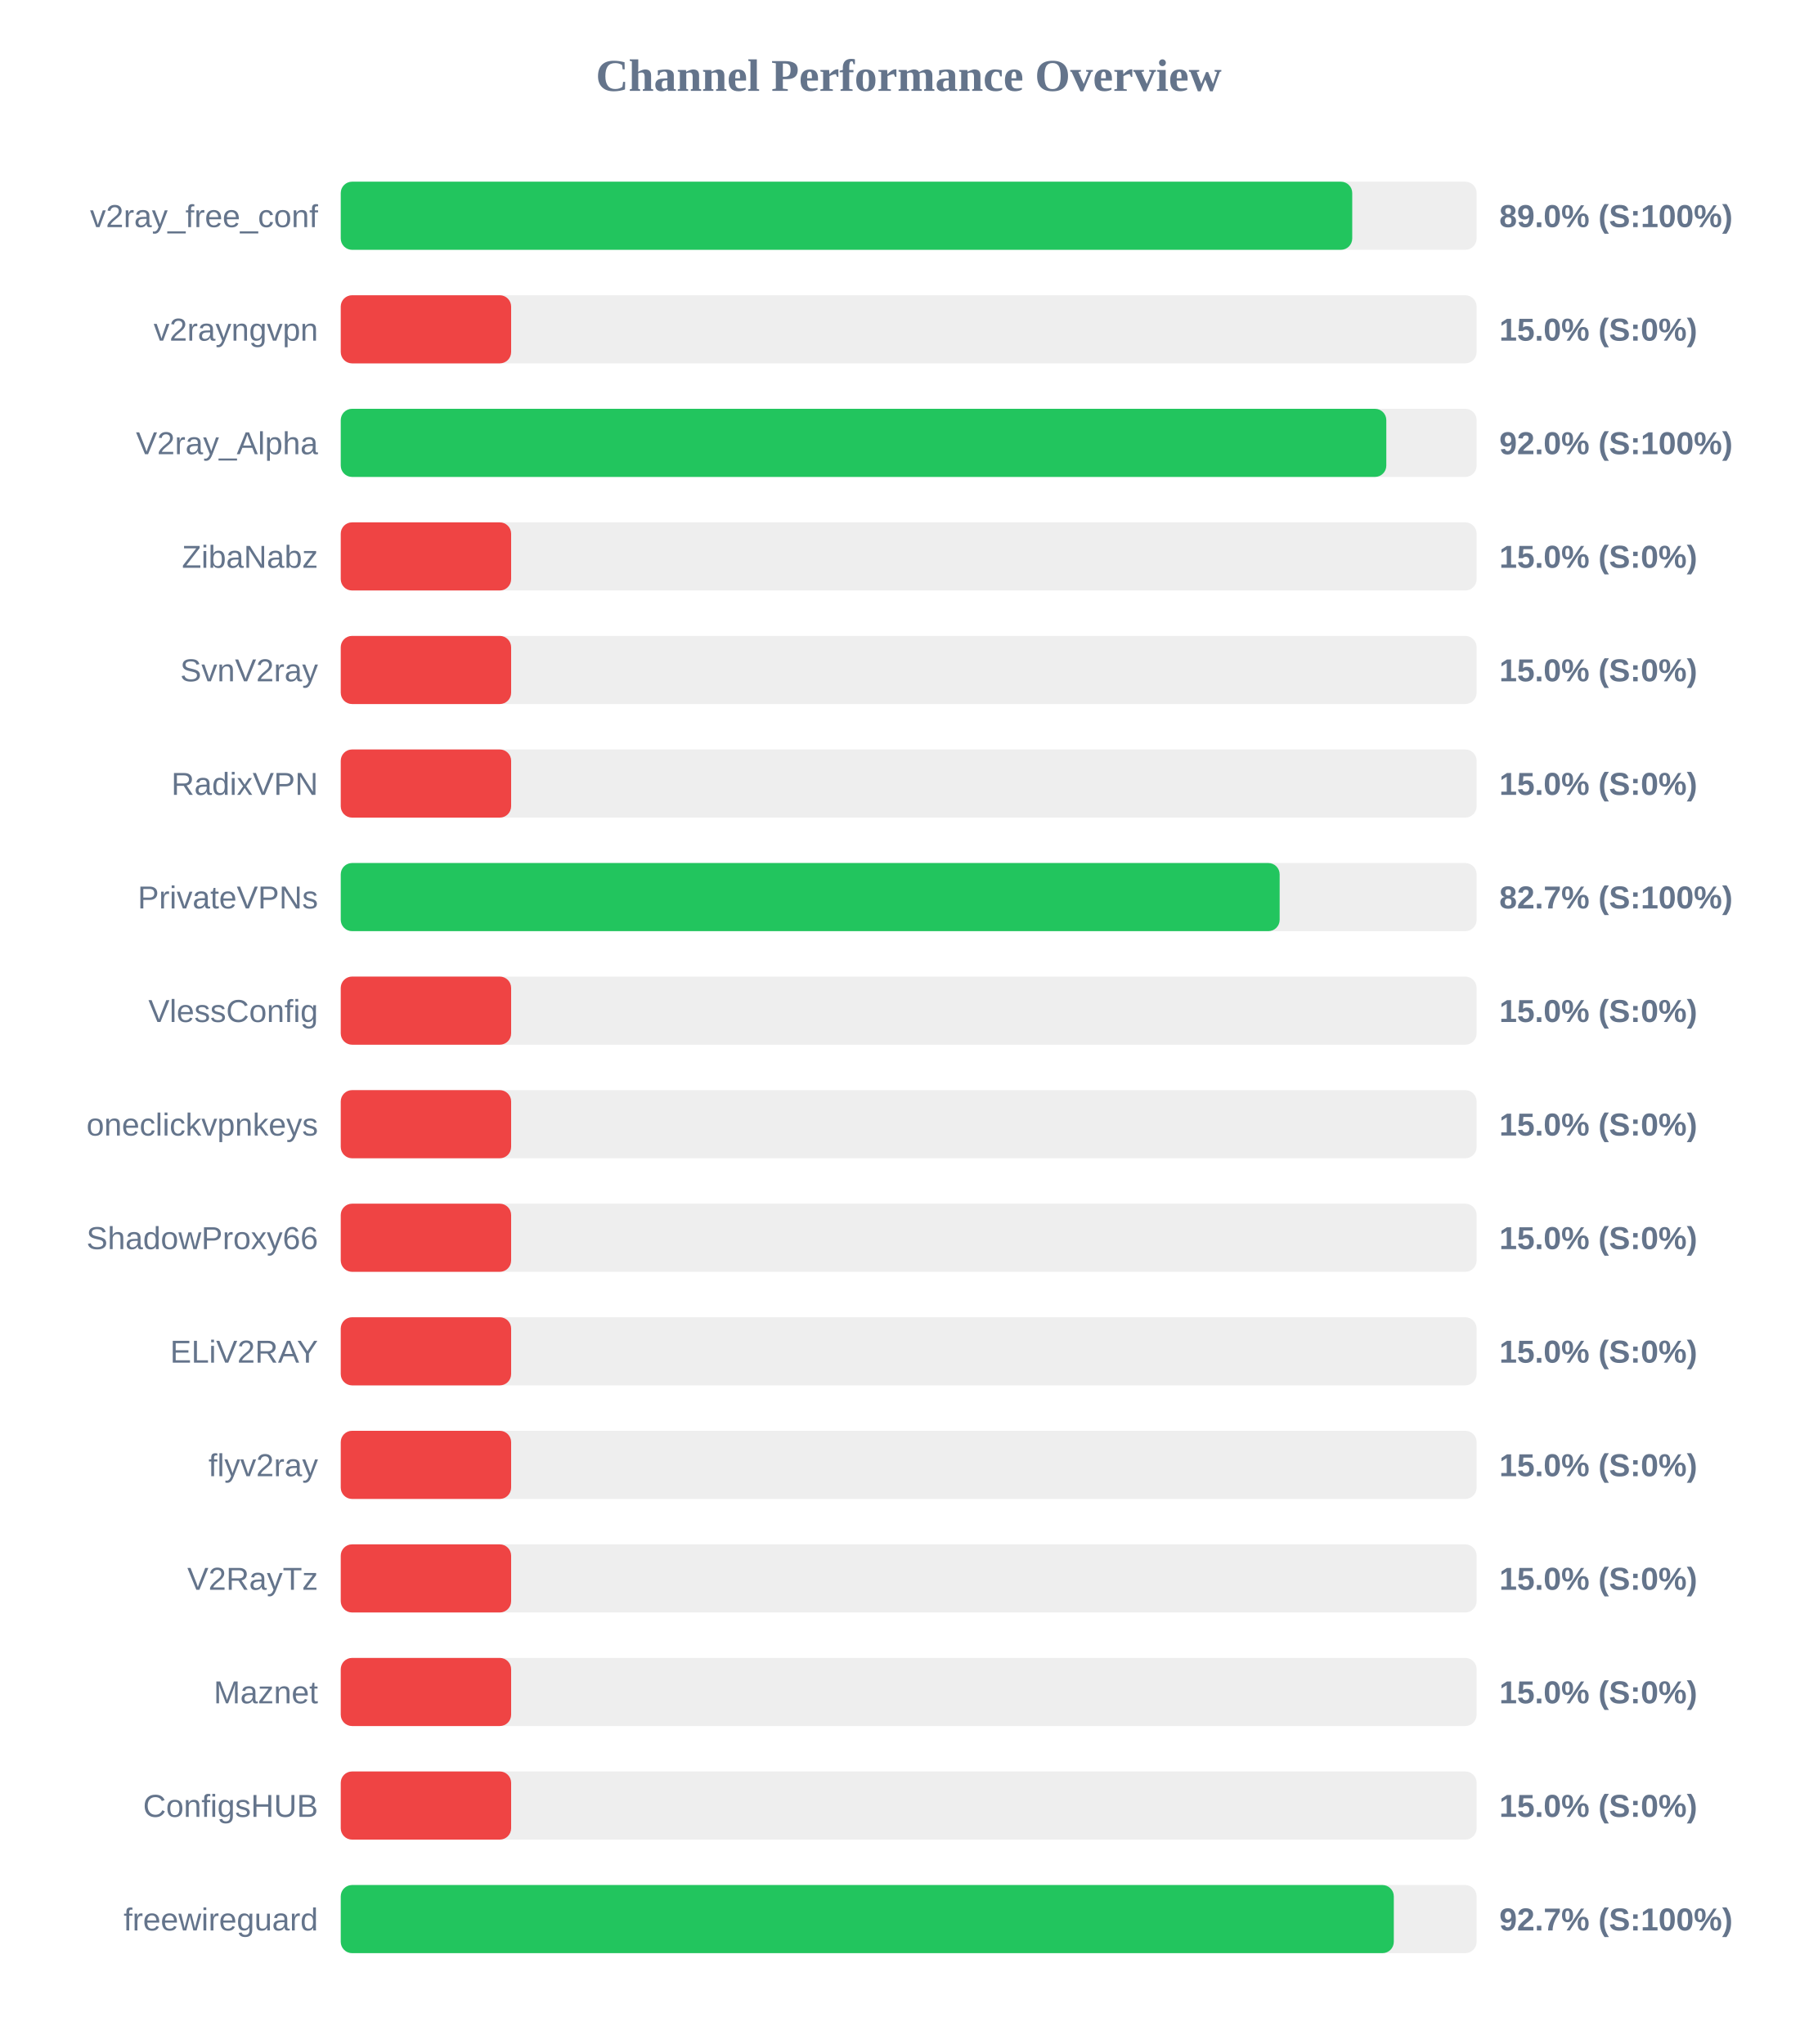
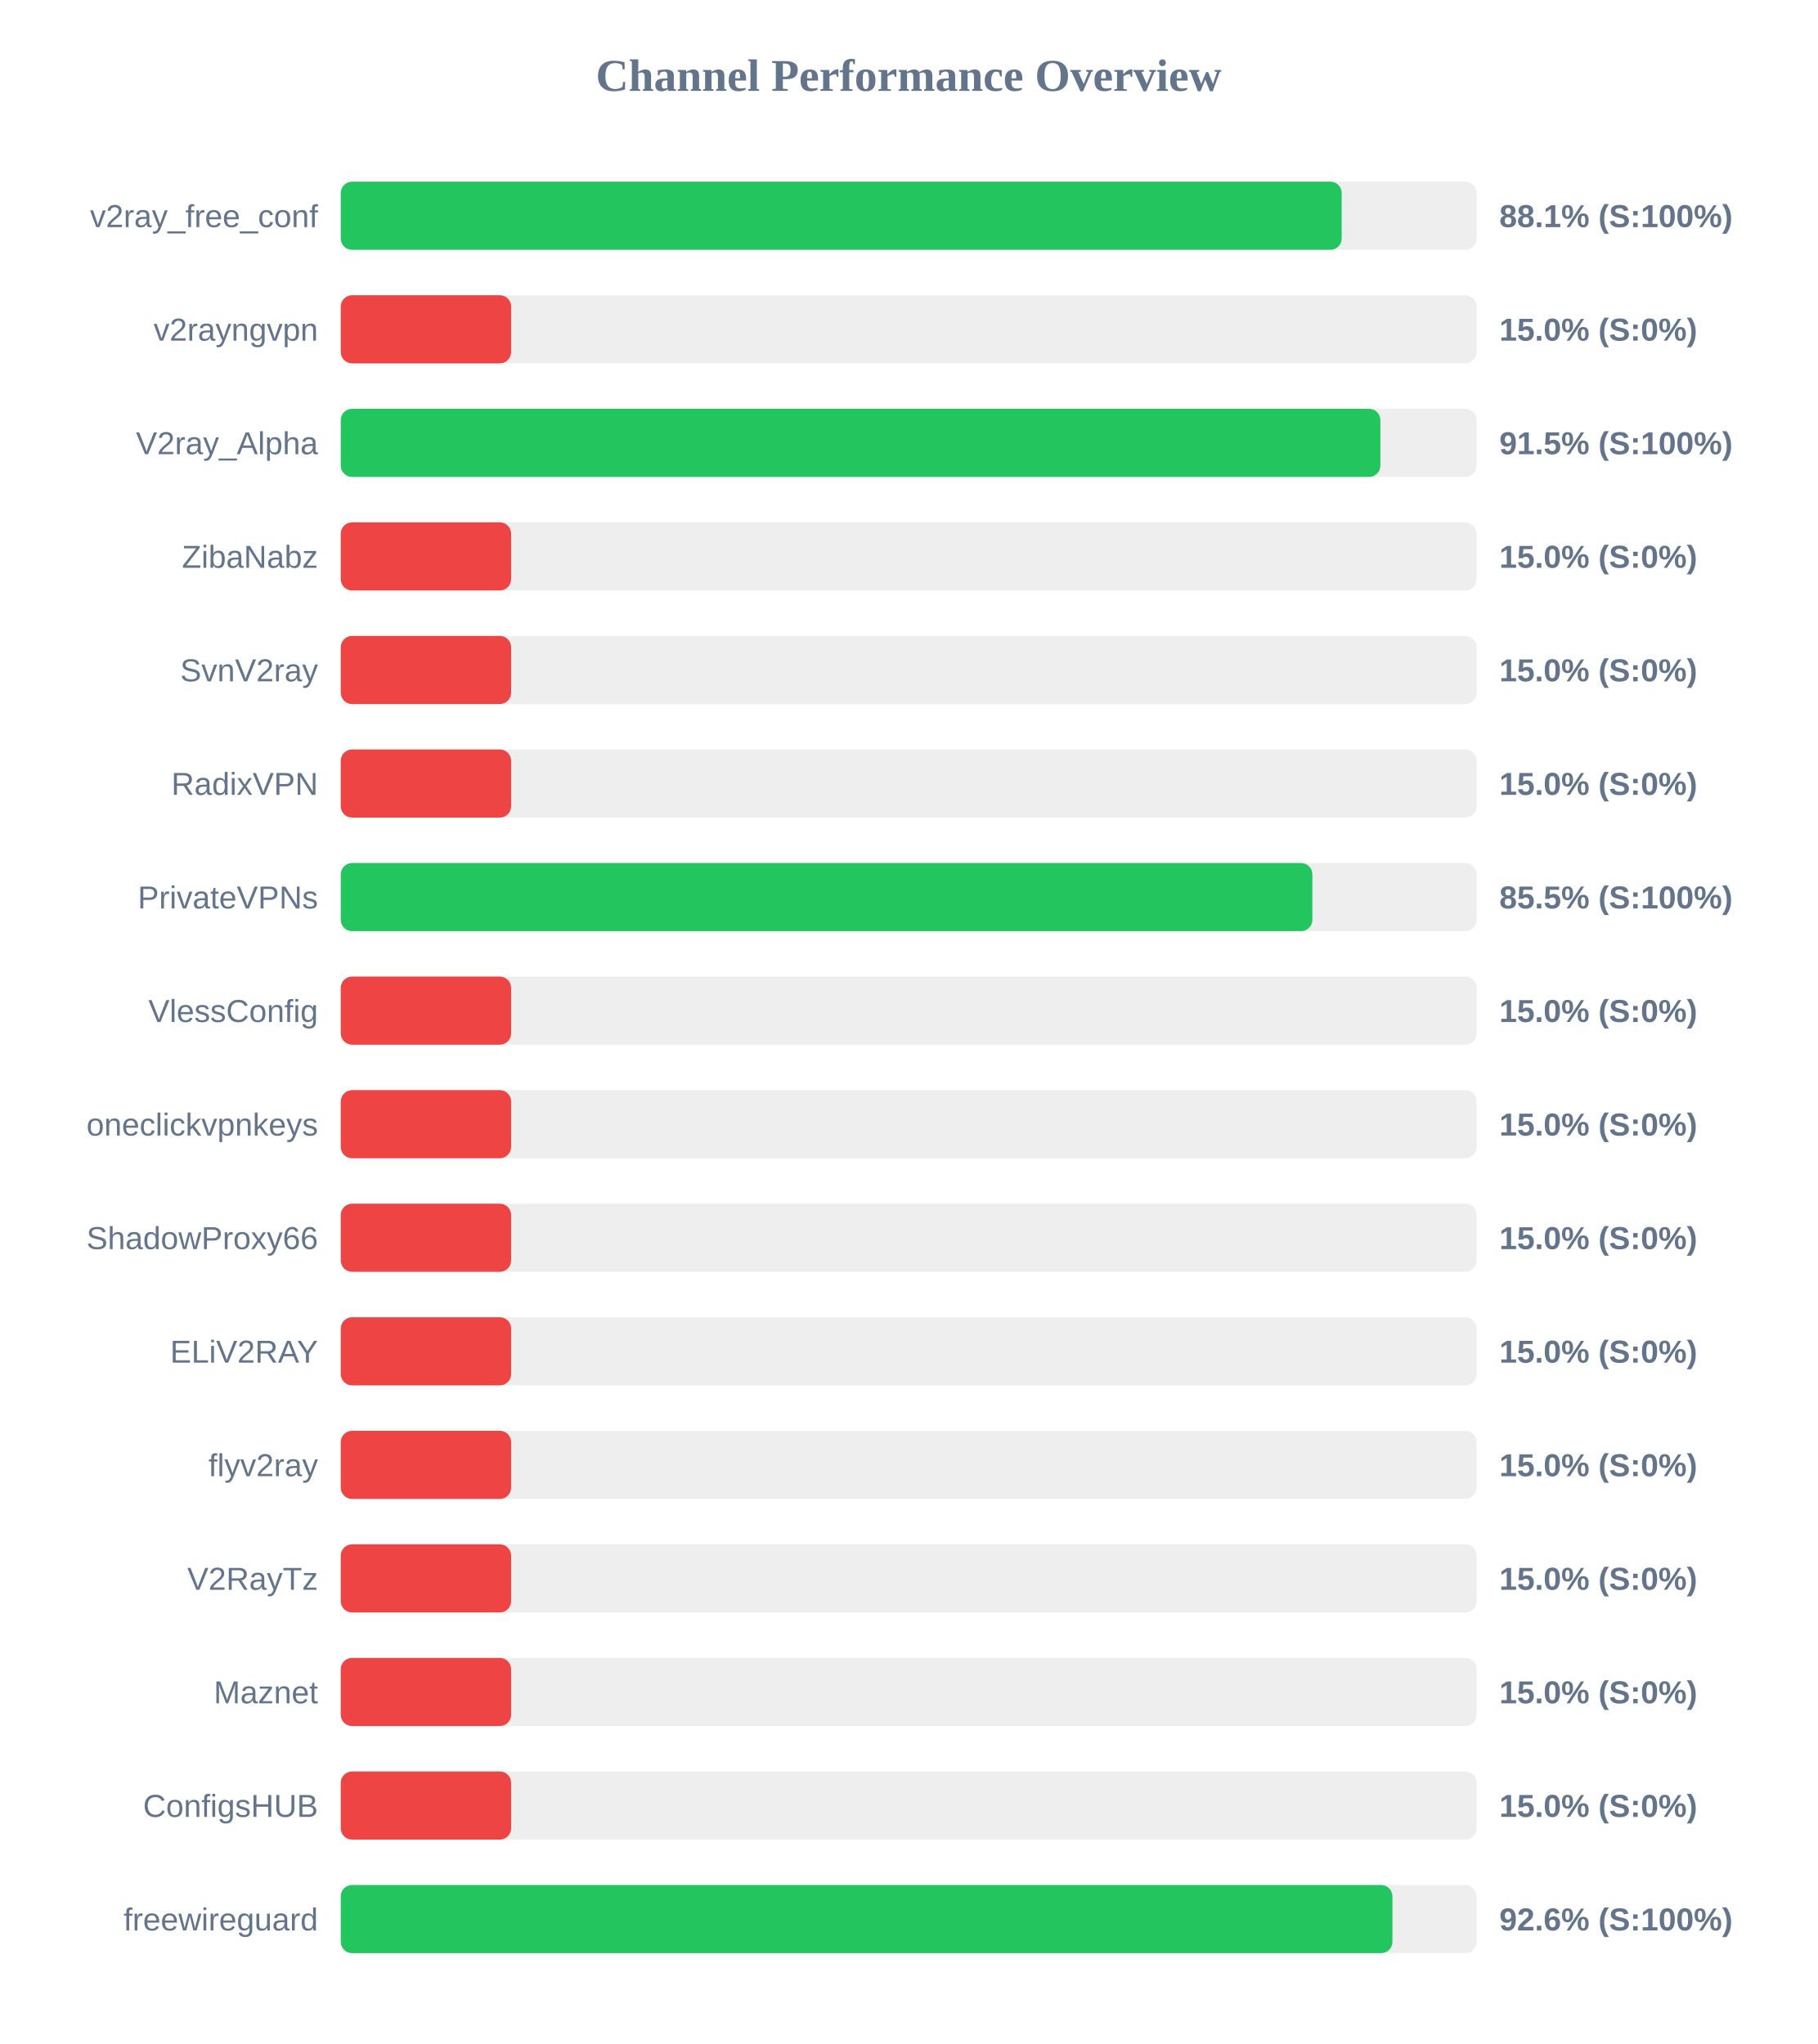
<svg xmlns="http://www.w3.org/2000/svg" width="800" height="900" version="1.1">
  <style>
        .row { font: 14px Arial; fill: #64748b; }
        .score { font: bold 14px Arial; fill: #64748b; }
    </style>
  <text x="400" y="40" text-anchor="middle" font-size="20px" font-weight="bold" fill="#64748b">Channel Performance Overview</text>
  <rect x="150" y="80" width="500" height="30" fill="#eee" rx="5" />
-   <rect x="150" y="80" width="445.25" height="30" fill="#22c55e" rx="5" />
+   <rect x="150" y="80" width="440.6" height="30" fill="#22c55e" rx="5" />
  <text x="140" y="100" text-anchor="end" class="row">v2ray_free_conf</text>
-   <text x="660" y="100" text-anchor="start" class="score">89.0% (S:100%)</text>
+   <text x="660" y="100" text-anchor="start" class="score">88.1% (S:100%)</text>
  <rect x="150" y="130" width="500" height="30" fill="#eee" rx="5" />
  <rect x="150" y="130" width="75.0" height="30" fill="#ef4444" rx="5" />
  <text x="140" y="150" text-anchor="end" class="row">v2rayngvpn</text>
  <text x="660" y="150" text-anchor="start" class="score">15.0% (S:0%)</text>
  <rect x="150" y="180" width="500" height="30" fill="#eee" rx="5" />
-   <rect x="150" y="180" width="460.25" height="30" fill="#22c55e" rx="5" />
+   <rect x="150" y="180" width="457.65" height="30" fill="#22c55e" rx="5" />
  <text x="140" y="200" text-anchor="end" class="row">V2ray_Alpha</text>
-   <text x="660" y="200" text-anchor="start" class="score">92.0% (S:100%)</text>
+   <text x="660" y="200" text-anchor="start" class="score">91.5% (S:100%)</text>
  <rect x="150" y="230" width="500" height="30" fill="#eee" rx="5" />
  <rect x="150" y="230" width="75.0" height="30" fill="#ef4444" rx="5" />
  <text x="140" y="250" text-anchor="end" class="row">ZibaNabz</text>
  <text x="660" y="250" text-anchor="start" class="score">15.0% (S:0%)</text>
  <rect x="150" y="280" width="500" height="30" fill="#eee" rx="5" />
  <rect x="150" y="280" width="75.0" height="30" fill="#ef4444" rx="5" />
  <text x="140" y="300" text-anchor="end" class="row">SvnV2ray</text>
  <text x="660" y="300" text-anchor="start" class="score">15.0% (S:0%)</text>
  <rect x="150" y="330" width="500" height="30" fill="#eee" rx="5" />
  <rect x="150" y="330" width="75.0" height="30" fill="#ef4444" rx="5" />
  <text x="140" y="350" text-anchor="end" class="row">RadixVPN</text>
  <text x="660" y="350" text-anchor="start" class="score">15.0% (S:0%)</text>
  <rect x="150" y="380" width="500" height="30" fill="#eee" rx="5" />
-   <rect x="150" y="380" width="413.3" height="30" fill="#22c55e" rx="5" />
+   <rect x="150" y="380" width="427.7" height="30" fill="#22c55e" rx="5" />
  <text x="140" y="400" text-anchor="end" class="row">PrivateVPNs</text>
-   <text x="660" y="400" text-anchor="start" class="score">82.7% (S:100%)</text>
+   <text x="660" y="400" text-anchor="start" class="score">85.5% (S:100%)</text>
  <rect x="150" y="430" width="500" height="30" fill="#eee" rx="5" />
  <rect x="150" y="430" width="75.0" height="30" fill="#ef4444" rx="5" />
  <text x="140" y="450" text-anchor="end" class="row">VlessConfig</text>
  <text x="660" y="450" text-anchor="start" class="score">15.0% (S:0%)</text>
  <rect x="150" y="480" width="500" height="30" fill="#eee" rx="5" />
  <rect x="150" y="480" width="75.0" height="30" fill="#ef4444" rx="5" />
  <text x="140" y="500" text-anchor="end" class="row">oneclickvpnkeys</text>
  <text x="660" y="500" text-anchor="start" class="score">15.0% (S:0%)</text>
  <rect x="150" y="530" width="500" height="30" fill="#eee" rx="5" />
  <rect x="150" y="530" width="75.0" height="30" fill="#ef4444" rx="5" />
  <text x="140" y="550" text-anchor="end" class="row">ShadowProxy66</text>
  <text x="660" y="550" text-anchor="start" class="score">15.0% (S:0%)</text>
  <rect x="150" y="580" width="500" height="30" fill="#eee" rx="5" />
  <rect x="150" y="580" width="75.0" height="30" fill="#ef4444" rx="5" />
  <text x="140" y="600" text-anchor="end" class="row">ELiV2RAY</text>
  <text x="660" y="600" text-anchor="start" class="score">15.0% (S:0%)</text>
  <rect x="150" y="630" width="500" height="30" fill="#eee" rx="5" />
  <rect x="150" y="630" width="75.0" height="30" fill="#ef4444" rx="5" />
  <text x="140" y="650" text-anchor="end" class="row">flyv2ray</text>
  <text x="660" y="650" text-anchor="start" class="score">15.0% (S:0%)</text>
  <rect x="150" y="680" width="500" height="30" fill="#eee" rx="5" />
  <rect x="150" y="680" width="75.0" height="30" fill="#ef4444" rx="5" />
  <text x="140" y="700" text-anchor="end" class="row">V2RayTz</text>
  <text x="660" y="700" text-anchor="start" class="score">15.0% (S:0%)</text>
  <rect x="150" y="730" width="500" height="30" fill="#eee" rx="5" />
  <rect x="150" y="730" width="75.0" height="30" fill="#ef4444" rx="5" />
  <text x="140" y="750" text-anchor="end" class="row">Maznet</text>
  <text x="660" y="750" text-anchor="start" class="score">15.0% (S:0%)</text>
  <rect x="150" y="780" width="500" height="30" fill="#eee" rx="5" />
  <rect x="150" y="780" width="75.0" height="30" fill="#ef4444" rx="5" />
  <text x="140" y="800" text-anchor="end" class="row">ConfigsHUB</text>
  <text x="660" y="800" text-anchor="start" class="score">15.0% (S:0%)</text>
  <rect x="150" y="830" width="500" height="30" fill="#eee" rx="5" />
-   <rect x="150" y="830" width="463.55" height="30" fill="#22c55e" rx="5" />
+   <rect x="150" y="830" width="462.95" height="30" fill="#22c55e" rx="5" />
  <text x="140" y="850" text-anchor="end" class="row">freewireguard</text>
-   <text x="660" y="850" text-anchor="start" class="score">92.7% (S:100%)</text>
+   <text x="660" y="850" text-anchor="start" class="score">92.6% (S:100%)</text>
</svg>
